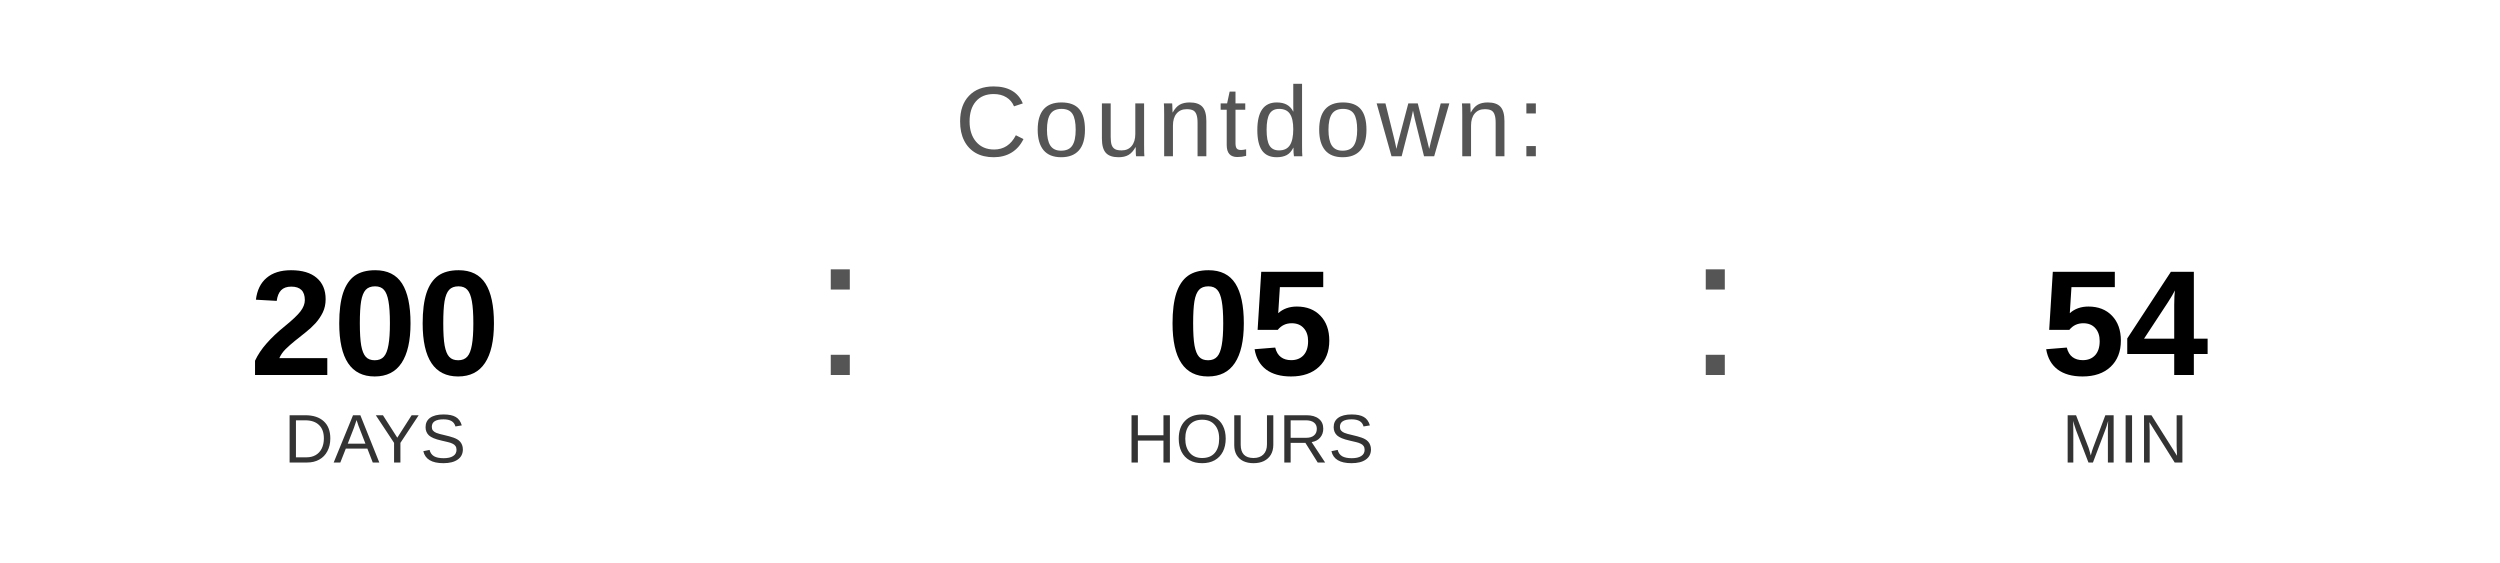
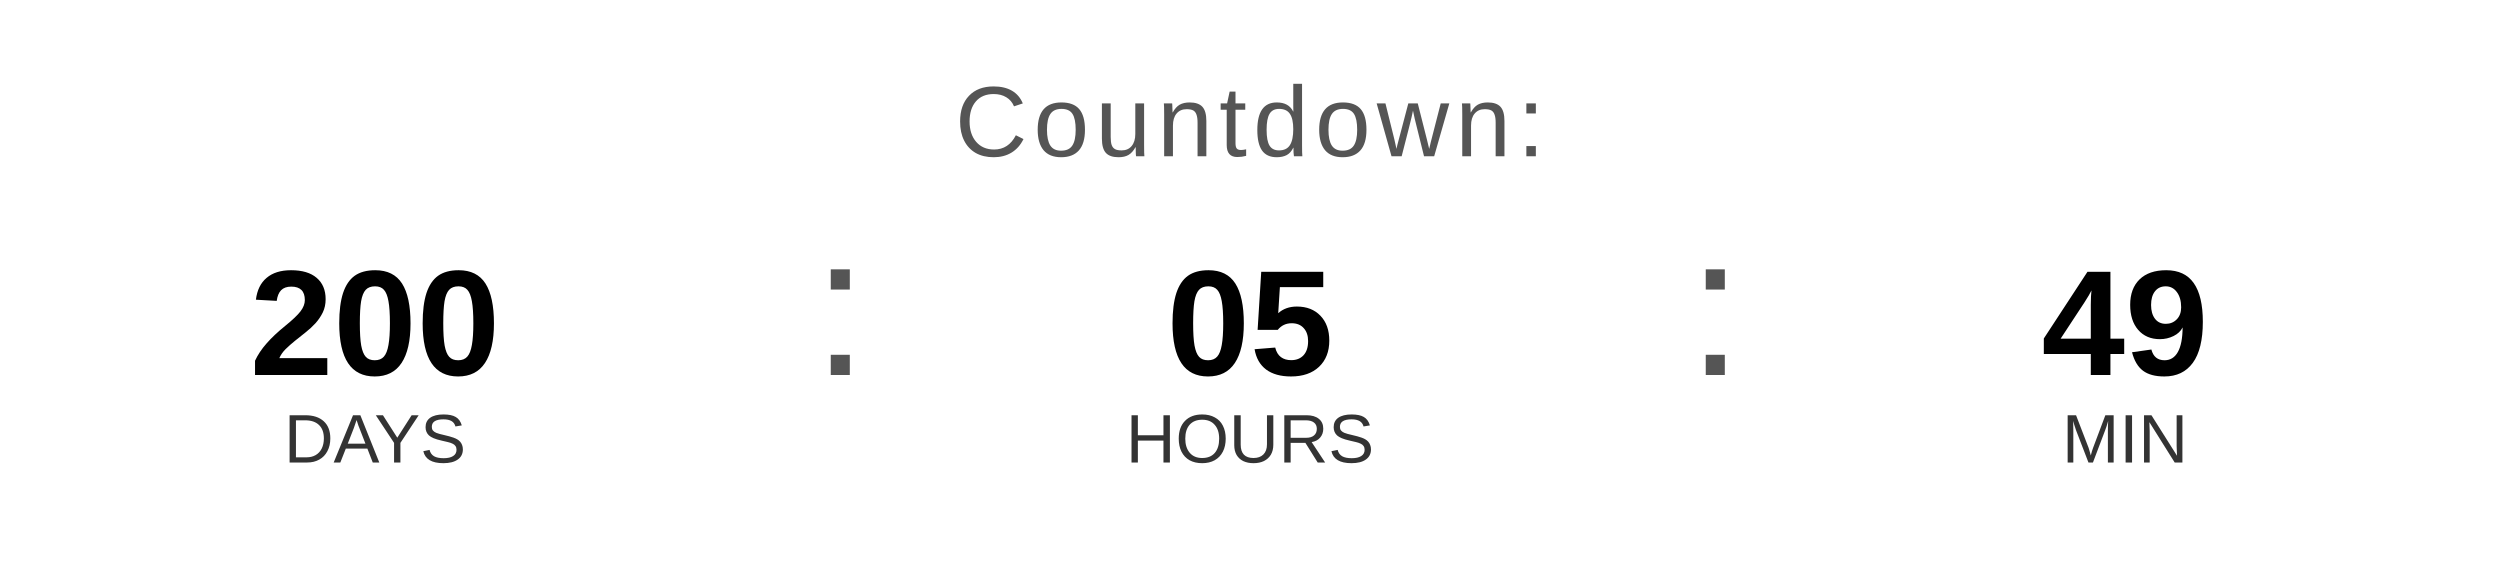
<svg xmlns="http://www.w3.org/2000/svg" width="400" height="90" viewBox="0 0 400 90">
  <text x="200" y="25" font-family="Arial, Helvetica, sans-serif" font-size="16" fill="#555555" text-anchor="middle" letter-spacing="1">
    Countdown:
  </text>
  <text x="60" y="60" font-family="Arial, Helvetica, sans-serif" font-size="24" font-weight="bold" fill="#000000" text-anchor="middle">200</text>
  <text x="60" y="74" font-family="Arial, Helvetica, sans-serif" font-size="11" fill="#333333" text-anchor="middle">DAYS</text>
  <text x="130" y="60" font-family="Arial, sans-serif" font-size="32" fill="#555555">:</text>
  <text x="200" y="60" font-family="Arial, Helvetica, sans-serif" font-size="24" font-weight="bold" fill="#000000" text-anchor="middle">05</text>
  <text x="200" y="74" font-family="Arial, Helvetica, sans-serif" font-size="11" fill="#333333" text-anchor="middle">HOURS</text>
  <text x="270" y="60" font-family="Arial, sans-serif" font-size="32" fill="#555555">:</text>
-   <text x="340" y="60" font-family="Arial, Helvetica, sans-serif" font-size="24" font-weight="bold" fill="#000000" text-anchor="middle">54</text>
+   <text x="340" y="60" font-family="Arial, Helvetica, sans-serif" font-size="24" font-weight="bold" fill="#000000" text-anchor="middle">49</text>
  <text x="340" y="74" font-family="Arial, Helvetica, sans-serif" font-size="11" fill="#333333" text-anchor="middle">MIN</text>
</svg>
